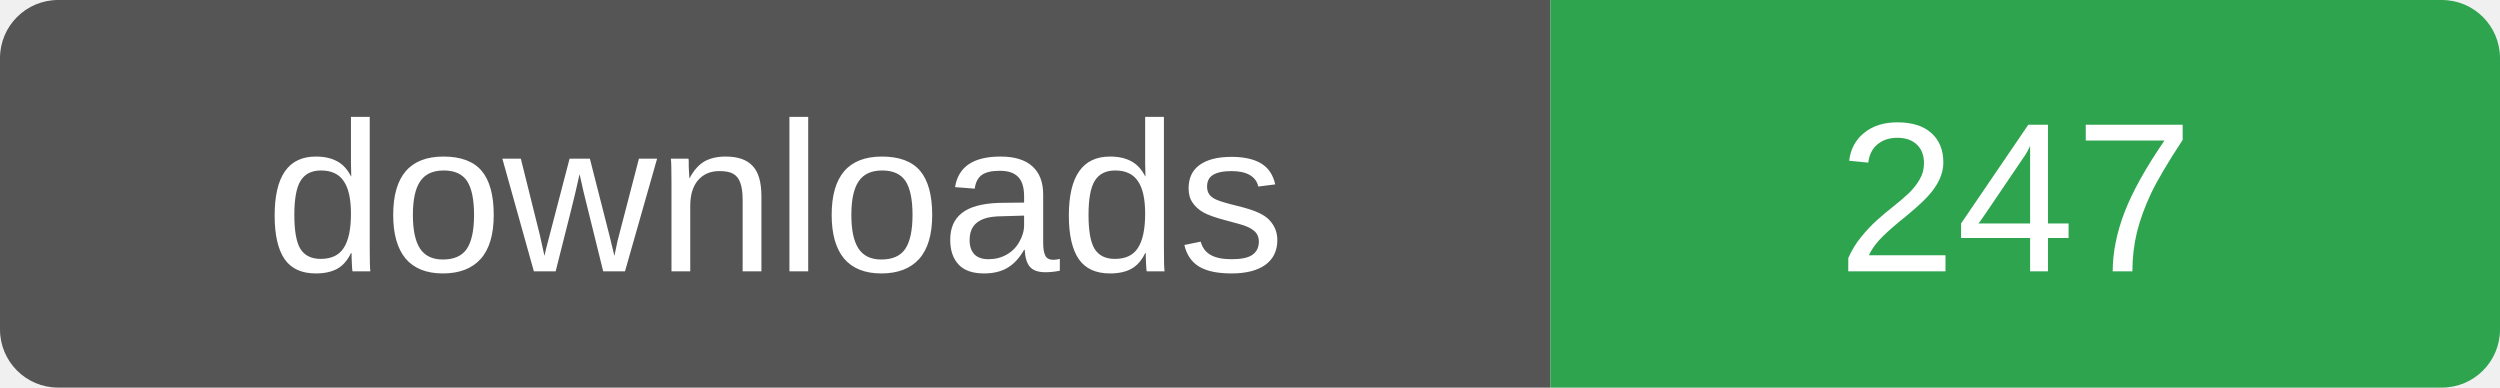
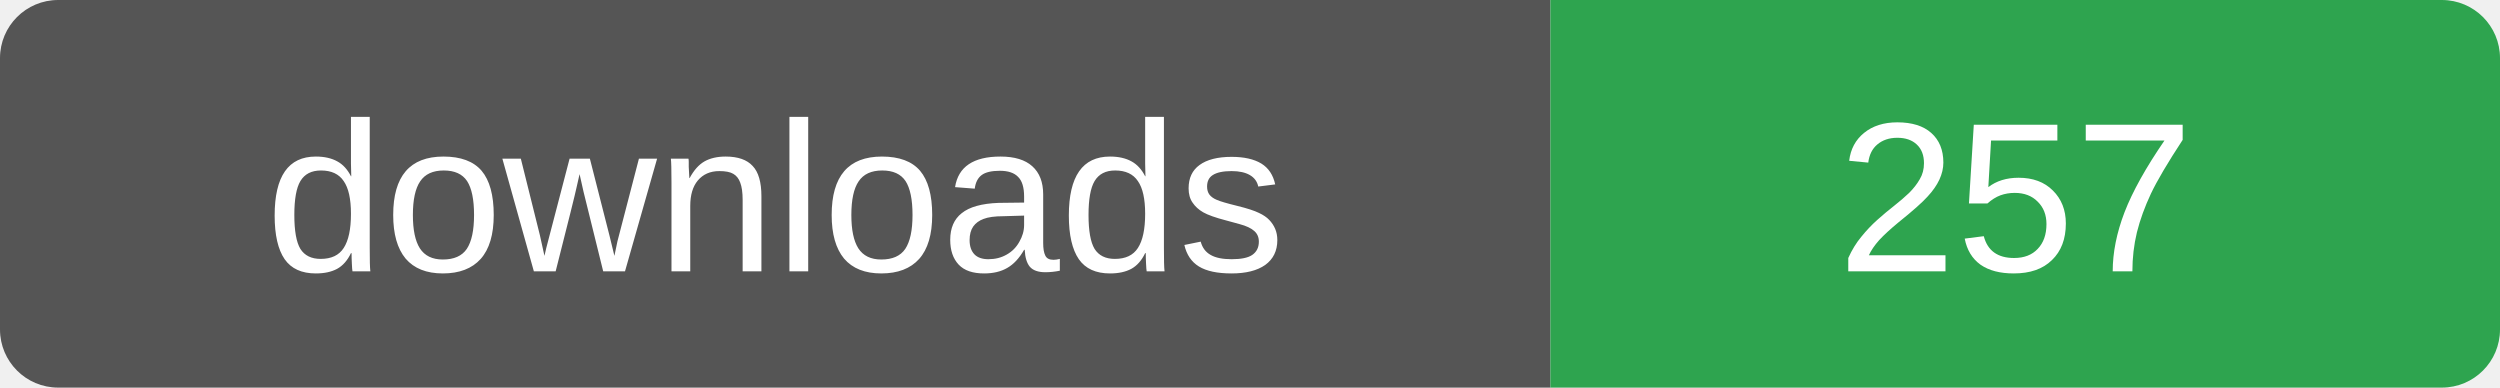
- <svg xmlns="http://www.w3.org/2000/svg" width="129" height="20" role="img" aria-label="downloads: 247">
+ <svg xmlns="http://www.w3.org/2000/svg" width="129" height="20" role="img" aria-label="downloads: 257">
  <clipPath id="r">
    <rect width="129" height="20" rx="3" />
  </clipPath>
  <g clip-path="url(#r)">
    <rect width="80" height="20" fill="#555" />
    <rect x="80" width="49" height="20" fill="#2ea44f" />
  </g>
  <g fill="#fff" font-family="Verdana,Arial,sans-serif" font-size="11" text-anchor="middle">
    <text x="40" y="14">downloads</text>
-     <text x="104" y="14">247</text>
+     <text x="104" y="14">257</text>
  </g>
</svg>
